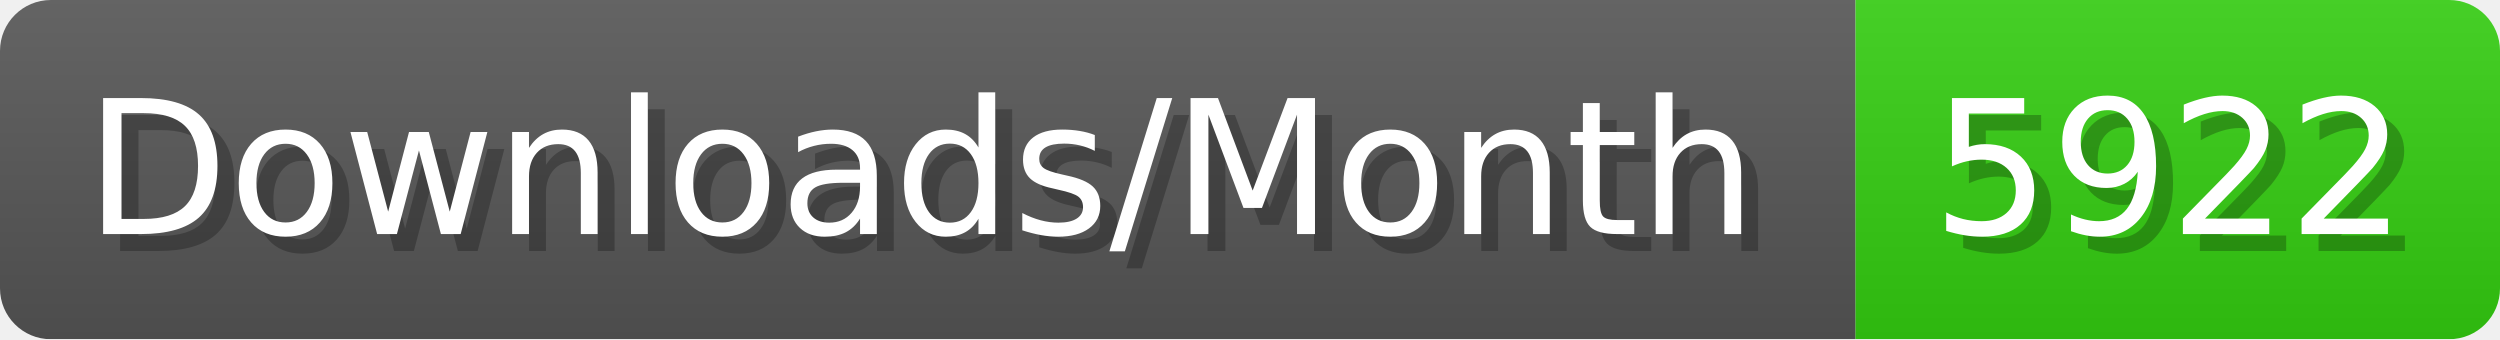
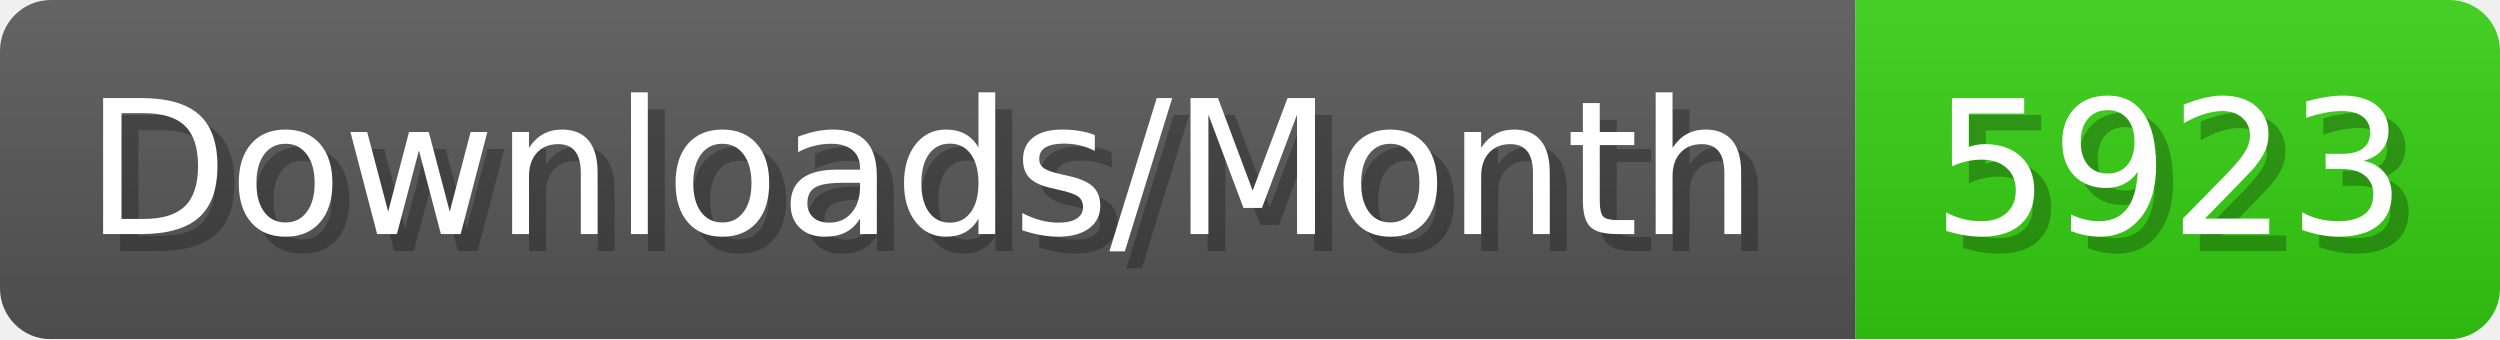
- <svg xmlns="http://www.w3.org/2000/svg" width="147.4" height="20" viewBox="0 0 1474 200" role="img" aria-label="Downloads/Month: 5922">
+ <svg xmlns="http://www.w3.org/2000/svg" width="147.4" height="20" viewBox="0 0 1474 200" role="img" aria-label="Downloads/Month: 5923">
  <linearGradient id="YlXUI" x2="0" y2="100%">
    <stop offset="0" stop-opacity=".1" stop-color="#EEE" />
    <stop offset="1" stop-opacity=".1" />
  </linearGradient>
  <mask id="JHhop">
    <rect width="1474" height="200" rx="30" fill="#FFF" />
  </mask>
  <g mask="url(#JHhop)">
    <rect width="1094" height="200" fill="#555" />
    <rect width="380" height="200" fill="#3C1" x="1094" />
    <rect width="1474" height="200" fill="url(#YlXUI)" />
  </g>
  <g aria-hidden="true" fill="#fff" text-anchor="start" font-family="Verdana,DejaVu Sans,sans-serif" font-size="110">
    <text x="60" y="148" textLength="994" fill="#000" opacity="0.25">Downloads/Month</text>
    <text x="50" y="138" textLength="994">Downloads/Month</text>
-     <text x="1149" y="148" textLength="280" fill="#000" opacity="0.25">5922</text>
-     <text x="1139" y="138" textLength="280">5922</text>
+     <text x="1149" y="148" textLength="280" fill="#000" opacity="0.25">5923</text>
+     <text x="1139" y="138" textLength="280">5923</text>
  </g>
</svg>
